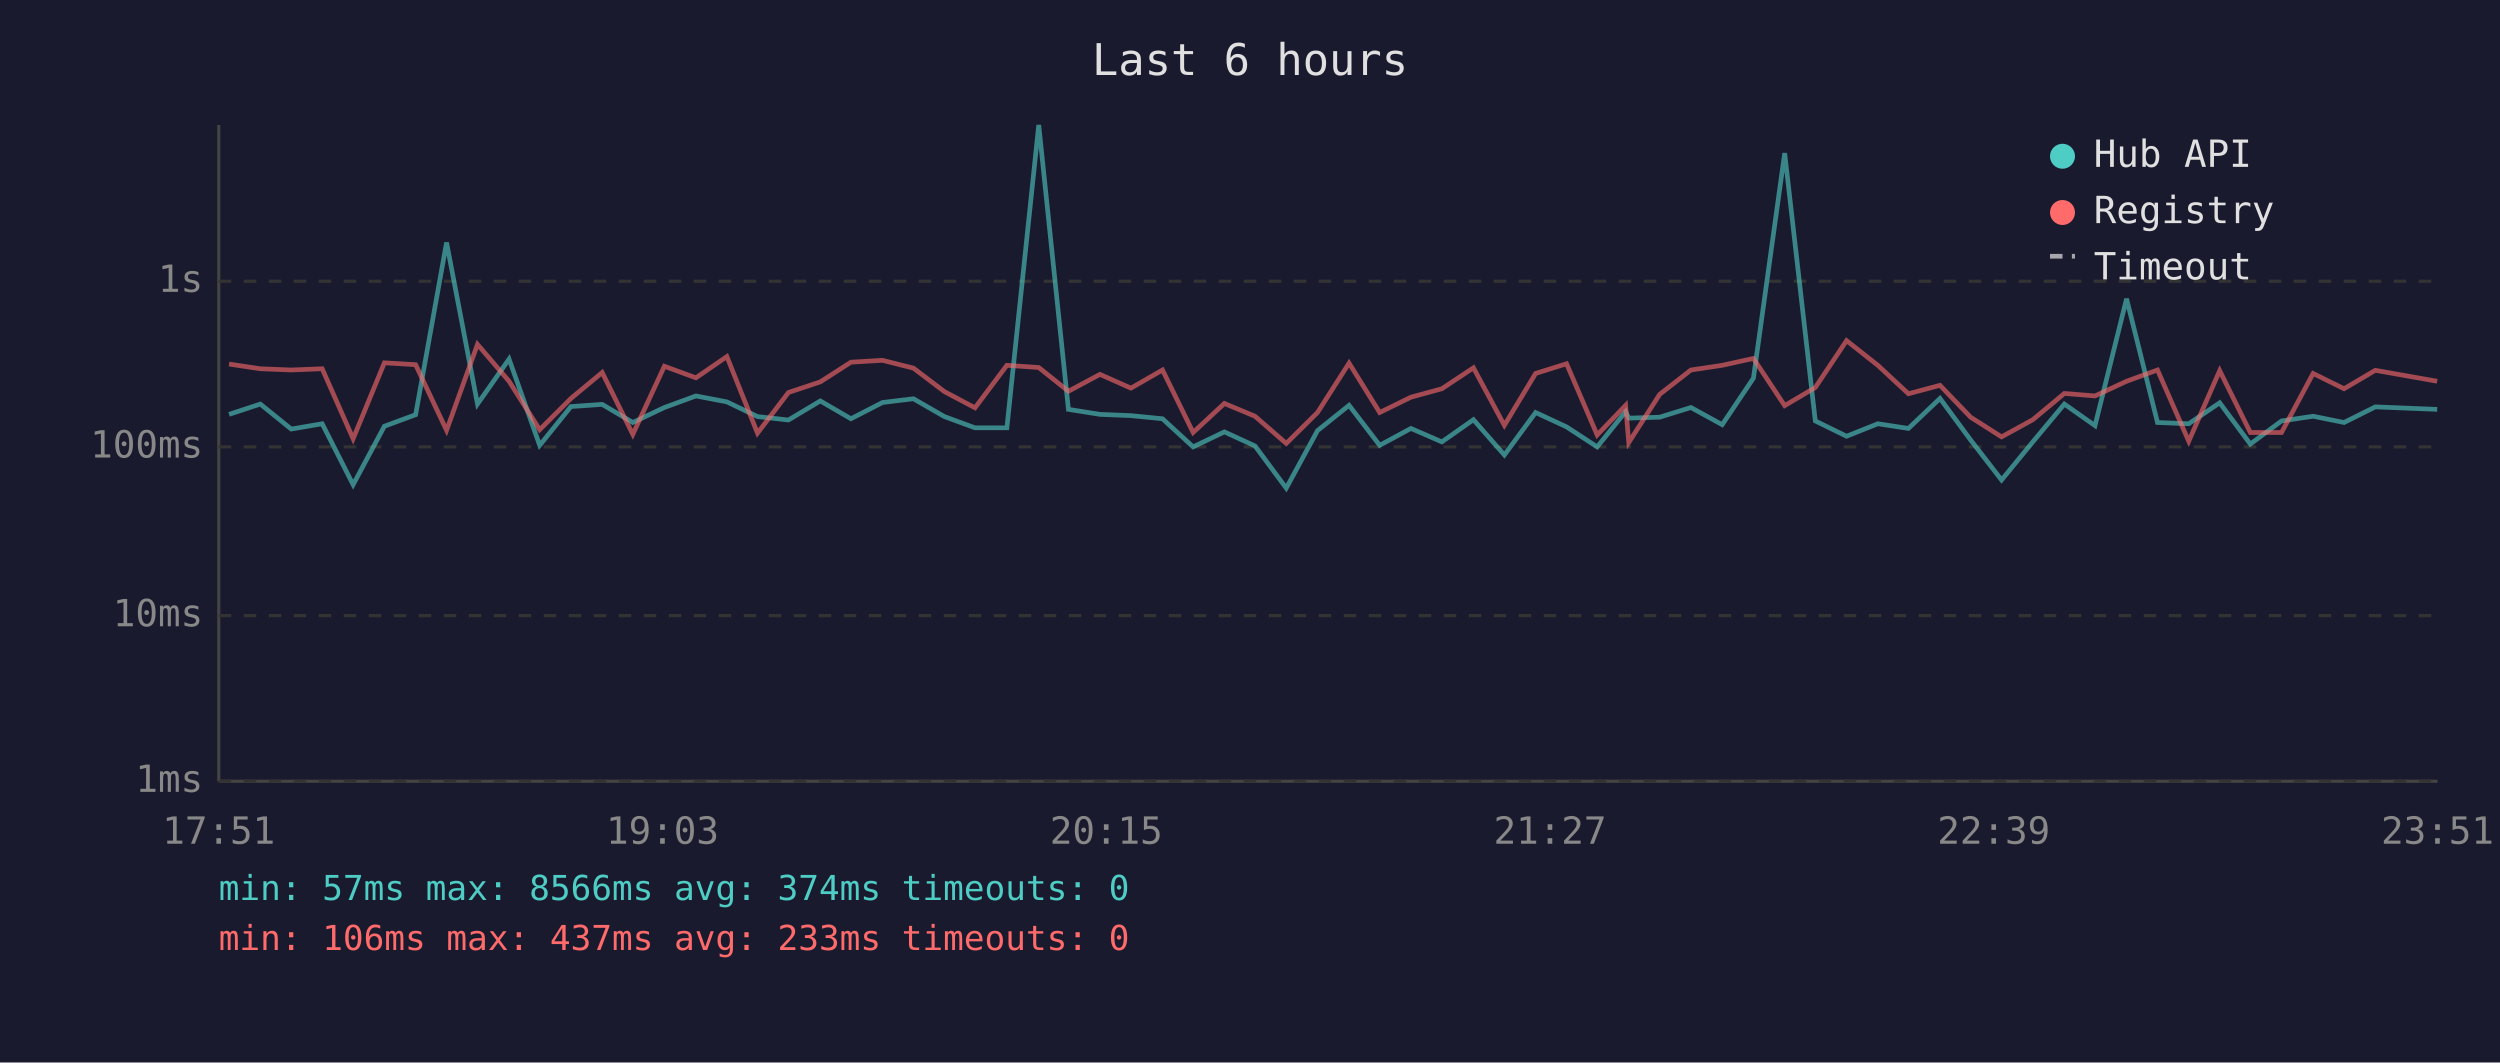
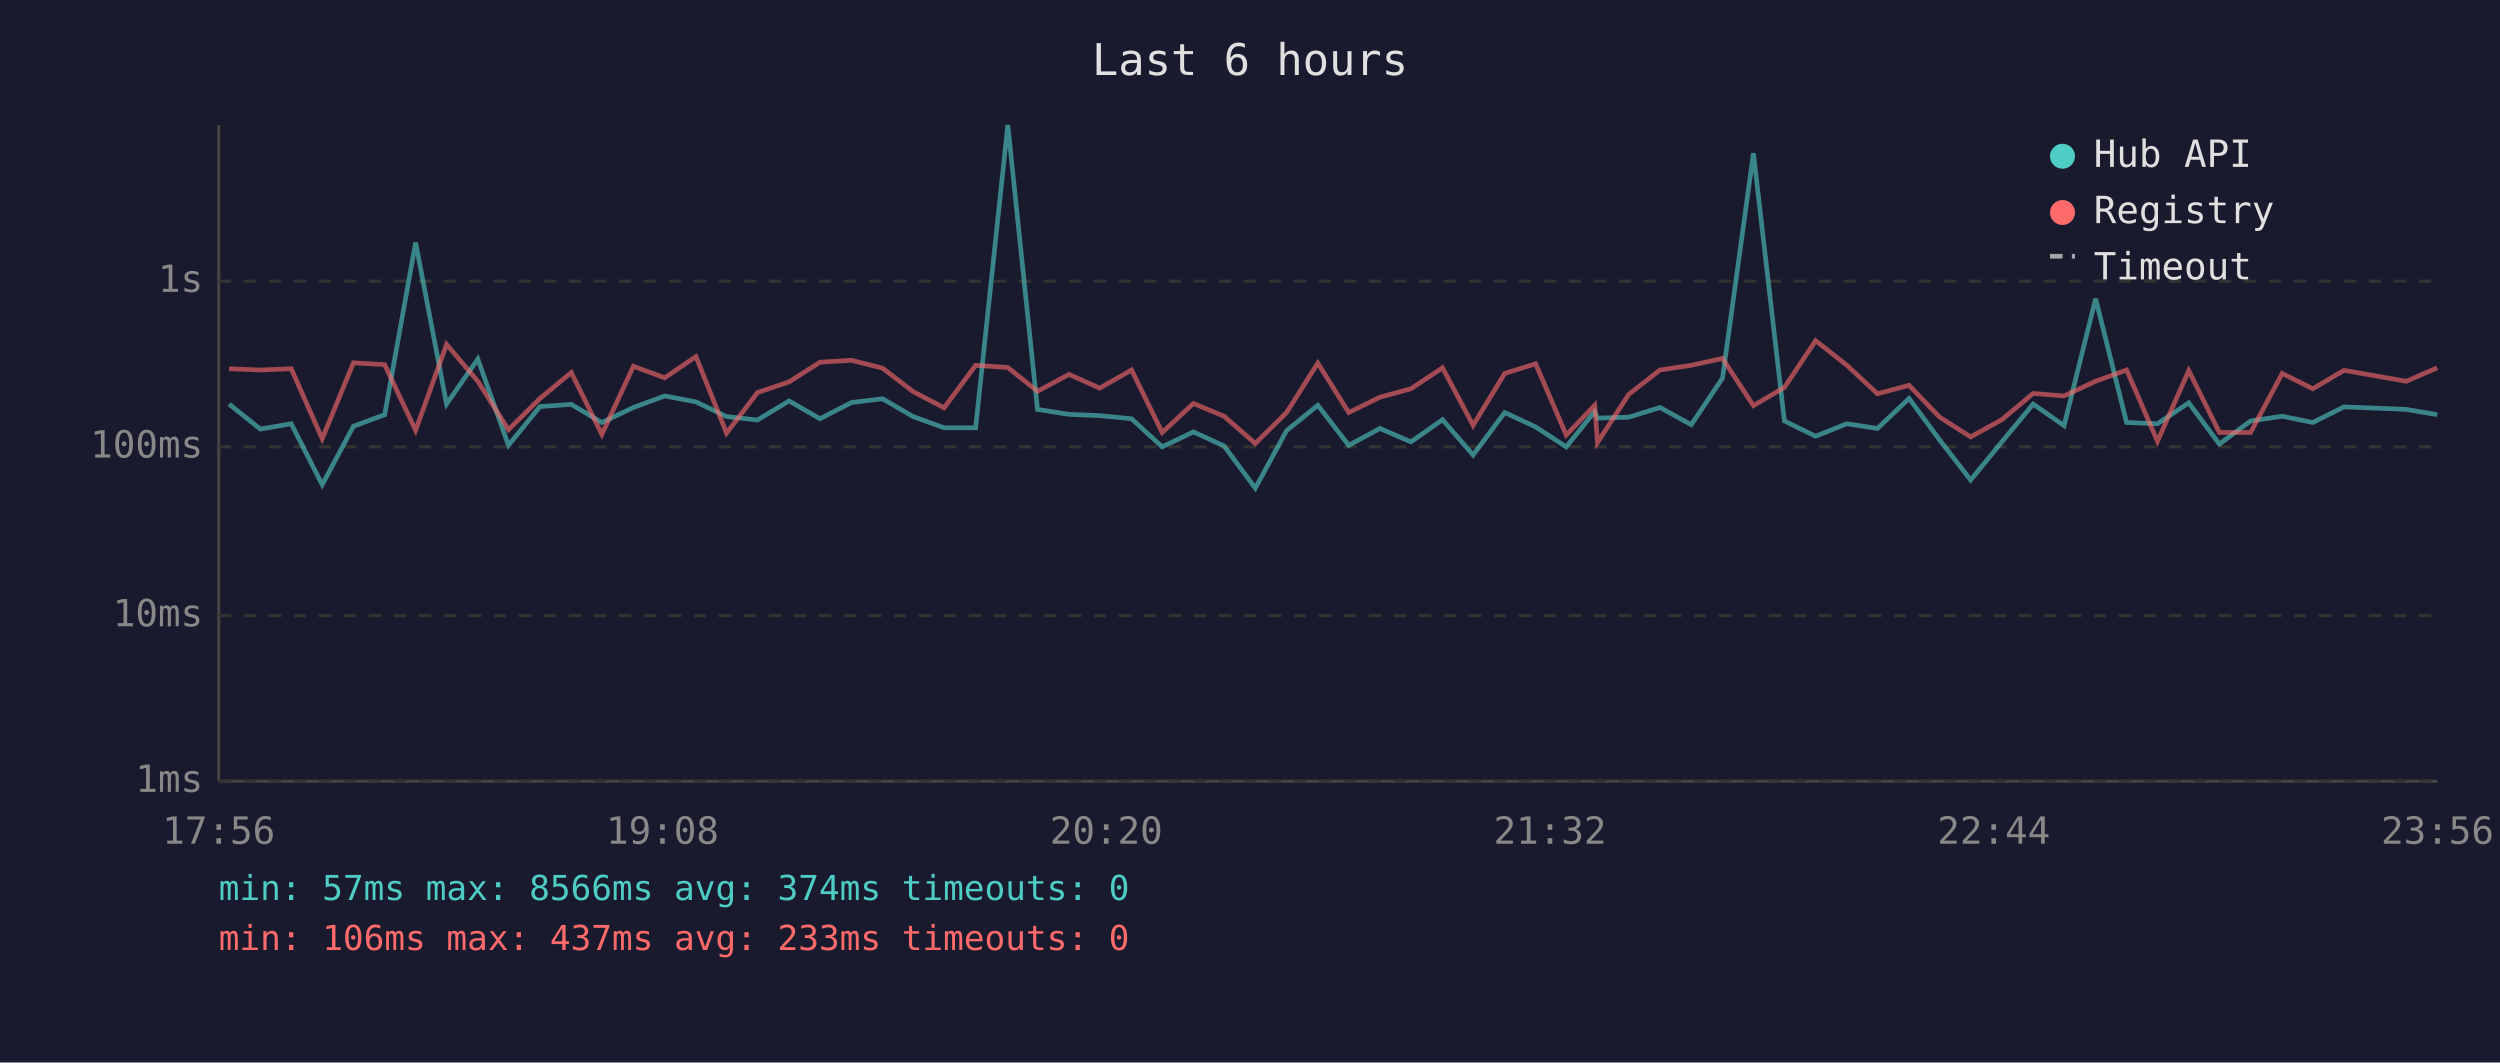
<svg xmlns="http://www.w3.org/2000/svg" viewBox="0 0 800 340" font-family="monospace" font-size="12">
  <rect width="800" height="340" fill="#1a1a2e" />
  <text x="400" y="24" fill="#e0e0e0" font-size="14" text-anchor="middle">Last 6 hours</text>
  <line x1="70" y1="40" x2="70" y2="250" stroke="#444" stroke-width="1" />
  <line x1="70" y1="250" x2="780" y2="250" stroke="#444" stroke-width="1" />
  <line x1="70" y1="250" x2="780" y2="250" stroke="#333" stroke-width="1" stroke-dasharray="4" />
  <text x="65" y="250" fill="#888" text-anchor="end" dominant-baseline="middle">1ms</text>
  <line x1="70" y1="197" x2="780" y2="197" stroke="#333" stroke-width="1" stroke-dasharray="4" />
  <text x="65" y="197" fill="#888" text-anchor="end" dominant-baseline="middle">10ms</text>
  <line x1="70" y1="143" x2="780" y2="143" stroke="#333" stroke-width="1" stroke-dasharray="4" />
  <text x="65" y="143" fill="#888" text-anchor="end" dominant-baseline="middle">100ms</text>
  <line x1="70" y1="90" x2="780" y2="90" stroke="#333" stroke-width="1" stroke-dasharray="4" />
  <text x="65" y="90" fill="#888" text-anchor="end" dominant-baseline="middle">1s</text>
-   <text x="70" y="270" fill="#888" text-anchor="middle">17:51</text>
-   <text x="212" y="270" fill="#888" text-anchor="middle">19:03</text>
-   <text x="354" y="270" fill="#888" text-anchor="middle">20:15</text>
-   <text x="496" y="270" fill="#888" text-anchor="middle">21:27</text>
-   <text x="638" y="270" fill="#888" text-anchor="middle">22:39</text>
-   <text x="780" y="270" fill="#888" text-anchor="middle">23:51</text>
-   <polyline points="73.3,132.6 83.3,129.3 93.2,137.3 103.1,135.6 113.0,155.1 123.0,136.4 133.0,132.7 142.9,77.6 152.8,129.3 162.9,114.9 172.7,142.5 182.7,130.1 192.7,129.4 202.5,135.2 212.6,130.4 222.7,126.7 232.6,128.6 242.4,133.3 252.3,134.4 262.5,128.3 272.3,134.0 282.4,128.8 292.3,127.6 302.2,133.3 312.0,136.9 322.2,136.9 332.4,40.0 341.9,131.0 352.0,132.6 361.9,133.0 372.0,134.0 381.8,143.0 391.8,138.2 401.6,142.7 411.6,156.2 421.6,137.8 431.7,129.7 441.5,142.5 451.5,137.1 461.4,141.4 471.5,134.3 481.4,145.6 491.4,132.0 501.3,136.6 511.1,143.0 520.2,131.7 521.2,133.8 531.1,133.5 541.1,130.4 551.1,135.9 561.1,121.0 571.1,49.0 580.9,134.7 590.9,139.6 600.9,135.6 610.7,137.1 620.8,127.5 630.6,140.8 640.5,153.6 650.5,141.4 660.6,129.3 670.4,136.2 680.5,95.6 690.4,135.2 700.4,135.6 710.3,128.9 720.1,142.1 730.1,134.7 740.2,133.2 750.1,135.2 760.1,130.2 779.9,131.0" fill="none" stroke="#4ecdc4" stroke-width="1.5" opacity="0.6" />
-   <polyline points="73.3,116.5 83.3,118.0 93.2,118.4 103.1,118.0 113.0,140.4 123.0,116.1 133.0,116.7 142.9,137.7 152.8,110.2 162.9,122.0 172.7,137.5 182.7,127.5 192.7,119.2 202.5,139.0 212.6,117.2 222.7,120.9 232.6,114.1 242.4,138.6 252.3,125.6 262.5,122.2 272.3,115.9 282.4,115.3 292.3,117.8 302.2,125.3 312.0,130.5 322.2,116.9 332.4,117.6 341.9,125.2 352.0,119.8 361.9,124.2 372.0,118.4 381.8,138.4 391.8,129.1 401.6,133.2 411.6,141.9 421.6,132.0 431.7,116.2 441.5,132.0 451.5,127.1 461.4,124.4 471.5,117.7 481.4,136.1 491.4,119.5 501.3,116.4 511.1,139.2 520.2,129.7 521.2,141.6 531.1,126.2 541.1,118.4 551.1,116.9 561.1,114.7 571.1,129.8 580.9,124.0 590.9,109.0 600.9,116.9 610.7,126.0 620.8,123.3 630.6,133.5 640.5,139.8 650.5,134.3 660.6,125.9 670.4,126.7 680.5,122.0 690.4,118.4 700.4,141.2 710.3,118.6 720.1,138.4 730.1,138.4 740.2,119.5 750.1,124.4 760.1,118.5 779.9,122.0" fill="none" stroke="#ff6b6b" stroke-width="1.5" opacity="0.6" />
+   <text x="70" y="270" fill="#888" text-anchor="middle">17:56</text>
+   <text x="212" y="270" fill="#888" text-anchor="middle">19:08</text>
+   <text x="354" y="270" fill="#888" text-anchor="middle">20:20</text>
+   <text x="496" y="270" fill="#888" text-anchor="middle">21:32</text>
+   <text x="638" y="270" fill="#888" text-anchor="middle">22:44</text>
+   <text x="780" y="270" fill="#888" text-anchor="middle">23:56</text>
+   <polyline points="73.3,129.3 83.3,137.3 93.2,135.6 103.1,155.1 113.1,136.4 123.1,132.7 133.0,77.6 142.9,129.3 152.9,114.9 162.7,142.5 172.8,130.1 182.8,129.4 192.6,135.2 202.7,130.4 212.7,126.7 222.7,128.6 232.5,133.3 242.4,134.4 252.5,128.3 262.4,134.0 272.5,128.8 282.4,127.6 292.2,133.3 302.1,136.9 312.2,136.9 322.5,40.0 332.0,131.0 342.1,132.6 351.9,133.0 362.1,134.0 371.9,143.0 381.9,138.2 391.7,142.7 401.7,156.2 411.7,137.8 421.7,129.7 431.6,142.5 441.6,137.1 451.5,141.4 461.6,134.3 471.4,145.6 481.5,132.0 491.4,136.6 501.2,143.0 510.3,131.7 511.2,133.8 521.2,133.5 531.2,130.4 541.2,135.9 551.2,121.0 561.1,49.0 571.0,134.7 581.0,139.6 591.0,135.6 600.8,137.1 610.9,127.5 620.7,140.8 630.6,153.6 640.6,141.4 650.6,129.3 660.5,136.2 670.6,95.6 680.5,135.2 690.4,135.6 700.4,128.9 710.2,142.1 720.2,134.7 730.3,133.2 740.1,135.2 750.1,130.2 770.0,131.0 779.9,132.7" fill="none" stroke="#4ecdc4" stroke-width="1.5" opacity="0.6" />
+   <polyline points="73.3,118.0 83.3,118.4 93.2,118.0 103.1,140.4 113.1,116.1 123.1,116.7 133.0,137.7 142.9,110.2 152.9,122.0 162.7,137.5 172.8,127.5 182.8,119.2 192.6,139.0 202.7,117.2 212.7,120.9 222.7,114.1 232.5,138.6 242.4,125.6 252.5,122.2 262.4,115.9 272.5,115.3 282.4,117.8 292.2,125.3 302.1,130.5 312.2,116.9 322.5,117.6 332.0,125.2 342.1,119.8 351.9,124.2 362.1,118.4 371.9,138.4 381.9,129.1 391.7,133.2 401.7,141.9 411.7,132.0 421.7,116.2 431.6,132.0 441.6,127.1 451.5,124.4 461.6,117.7 471.4,136.1 481.5,119.5 491.4,116.4 501.2,139.2 510.3,129.7 511.2,141.6 521.2,126.2 531.2,118.4 541.2,116.9 551.2,114.7 561.1,129.8 571.0,124.0 581.0,109.0 591.0,116.9 600.8,126.0 610.9,123.3 620.7,133.5 630.6,139.8 640.6,134.3 650.6,125.9 660.5,126.7 670.6,122.0 680.5,118.4 690.4,141.2 700.4,118.6 710.2,138.4 720.2,138.4 730.3,119.5 740.1,124.4 750.1,118.5 770.0,122.0 779.9,117.7" fill="none" stroke="#ff6b6b" stroke-width="1.5" opacity="0.6" />
  <circle cx="660" cy="50" r="4" fill="#4ecdc4" />
  <text x="670" y="50" fill="#e0e0e0" dominant-baseline="middle">Hub API</text>
  <circle cx="660" cy="68" r="4" fill="#ff6b6b" />
  <text x="670" y="68" fill="#e0e0e0" dominant-baseline="middle">Registry</text>
  <line x1="656" y1="82" x2="664" y2="82" stroke="#e0e0e0" stroke-width="1.5" stroke-dasharray="4,3" opacity="0.7" />
  <text x="670" y="86" fill="#e0e0e0" dominant-baseline="middle">Timeout</text>
  <text x="70" y="288" fill="#4ecdc4" font-size="11">min: 57ms  max: 8566ms  avg: 374ms  timeouts: 0</text>
  <text x="70" y="304" fill="#ff6b6b" font-size="11">min: 106ms  max: 437ms  avg: 233ms  timeouts: 0</text>
</svg>
